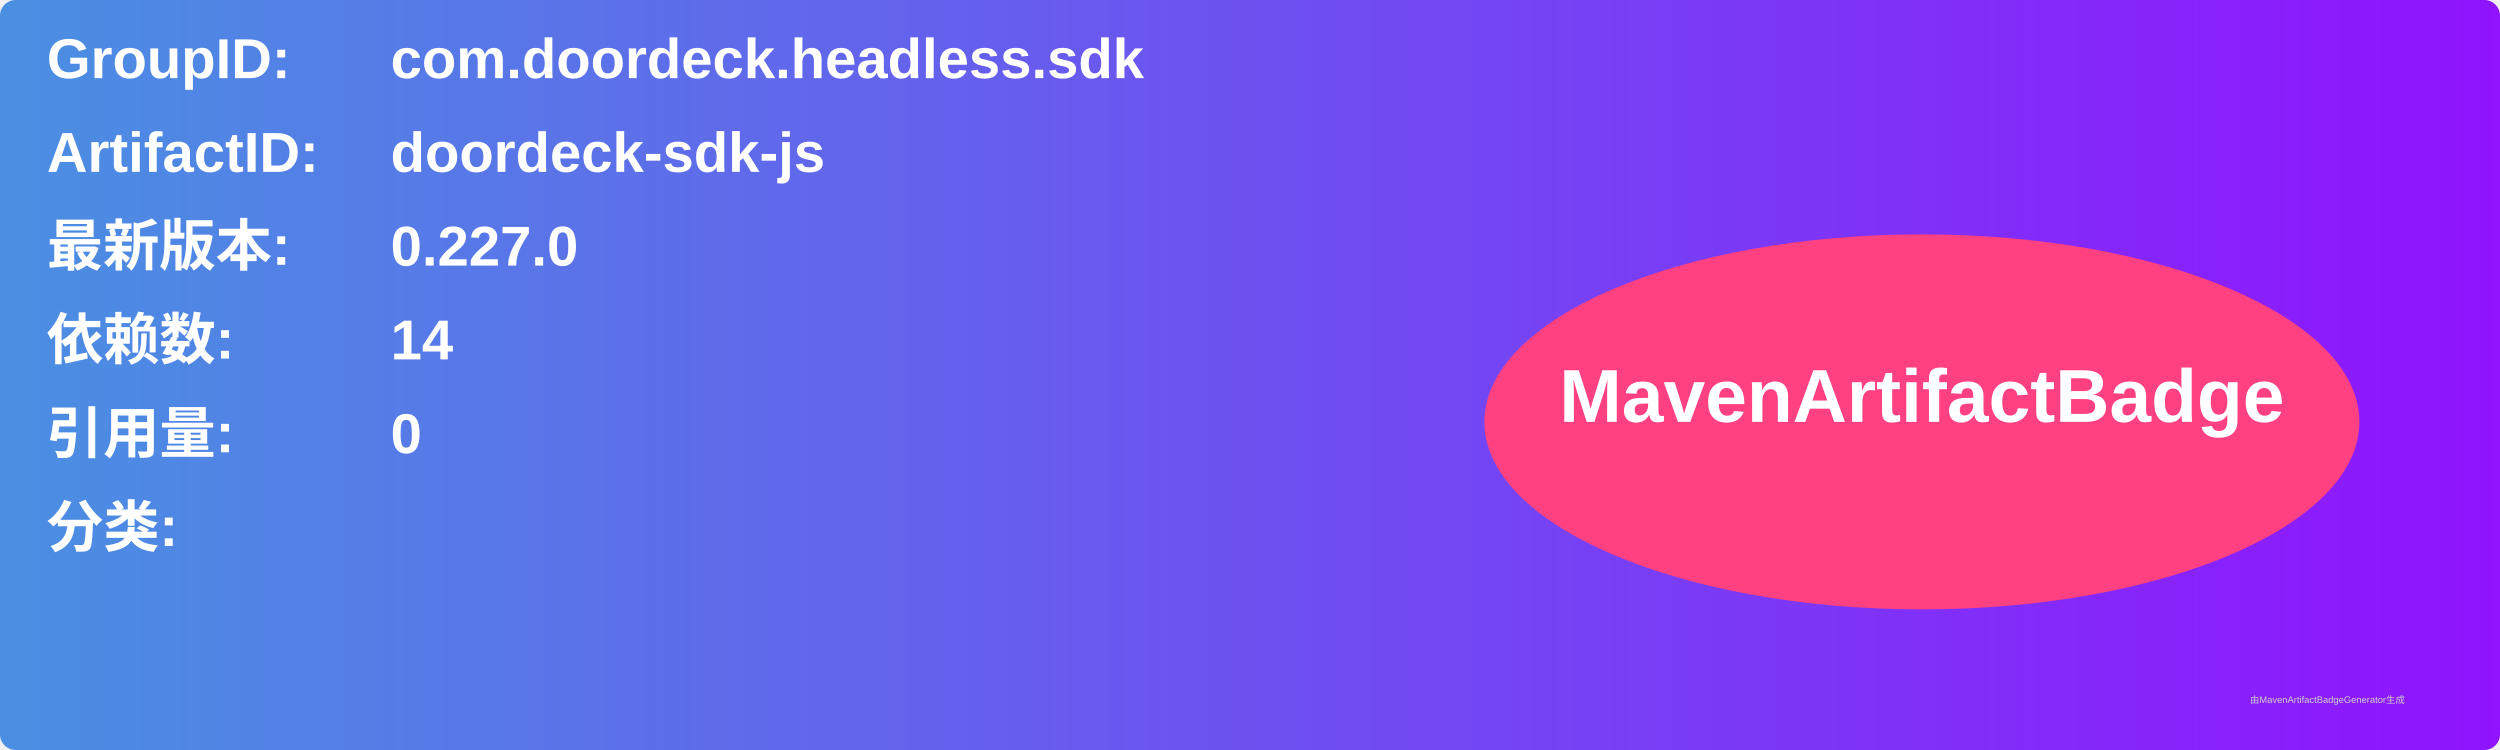
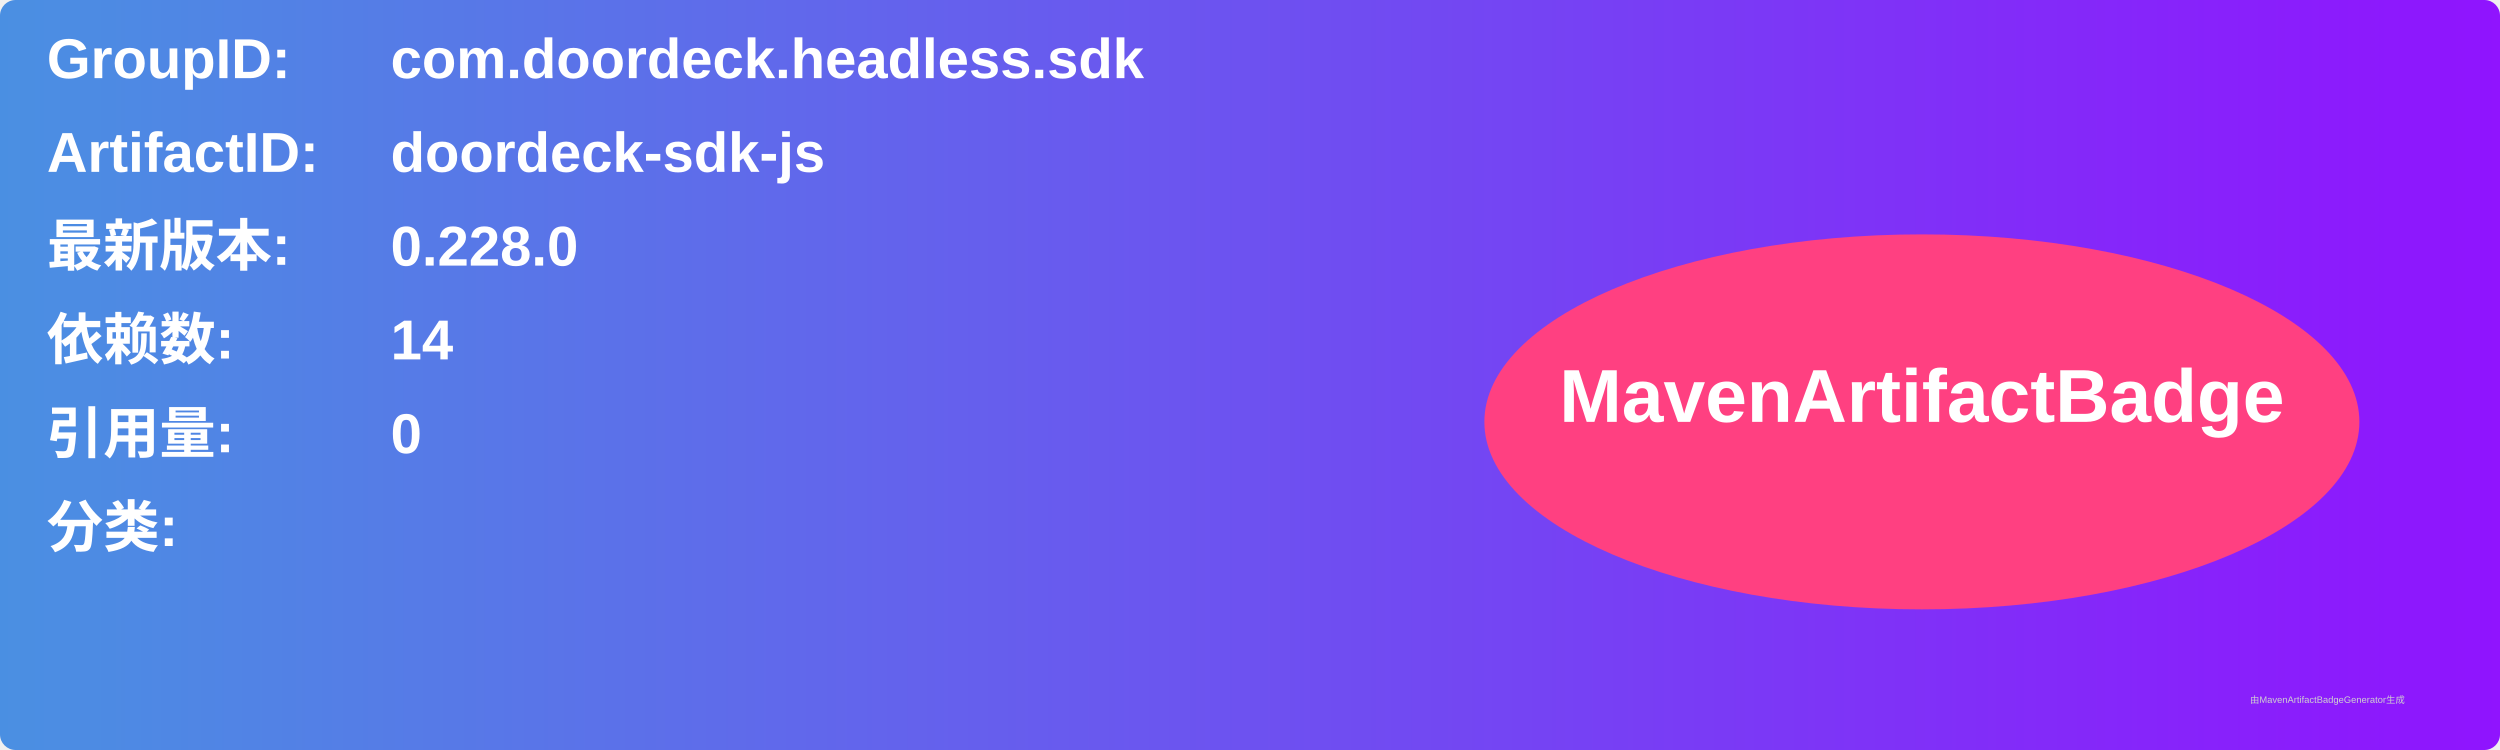
<svg xmlns="http://www.w3.org/2000/svg" width="800" height="240" viewBox="0 0 800 240">
  <linearGradient id="grad" x1="0%" y1="0%" x2="100%" y2="0%">
    <stop offset="0%" stop-color="#4a90e2" />
    <stop offset="100%" stop-color="#9013fe" />
  </linearGradient>
  <rect width="100%" height="100%" rx="5" ry="5" fill="url(#grad)" />
  <g transform="translate(15, 15)">
    <text x="0" y="10" font-family="Arial" font-size="18" fill="white" font-weight="bold" width="260">GroupID:</text>
    <text x="110" y="10" font-family="Arial" font-size="18" fill="white" font-weight="bold" width="460">com.doordeck.headless.sdk</text>
    <text x="0" y="40" font-family="Arial" font-size="18" fill="white" font-weight="bold" width="260">ArtifactID:</text>
    <text x="110" y="40" font-family="Arial" font-size="18" fill="white" font-weight="bold" width="460">doordeck-sdk-js</text>
    <text x="0" y="70" font-family="Arial" font-size="18" fill="white" font-weight="bold">最新版本:</text>
    <text x="110" y="70" font-family="Arial" font-size="18" fill="white" font-weight="bold">
-       <tspan font-weight="bold">0.227.0</tspan>
+       <tspan font-weight="bold">0.228.0</tspan>
    </text>
    <text x="0" y="100" font-family="Arial" font-size="18" fill="white" font-weight="bold">依赖数: </text>
    <text x="110" y="100" font-family="Arial" font-size="18" fill="white">
      <tspan font-weight="bold">14</tspan>
    </text>
    <text x="0" y="130" font-family="Arial" font-size="18" fill="white" font-weight="bold">引用量: </text>
    <text x="110" y="130" font-family="Arial" font-size="18" fill="white">
      <tspan font-weight="bold">0</tspan>
    </text>
    <text x="0" y="160" font-family="Arial" font-size="18" fill="white" font-weight="bold">分类:</text>
    <text x="10" y="190" font-family="Arial" font-size="10" fill="white">
      <tspan font-weight="bold" />
    </text>
    <ellipse cx="600" cy="120" rx="140" ry="60" fill="#ff4081" />
    <text x="600" y="120" text-anchor="middle" font-family="Arial" font-size="24" fill="white" font-weight="bold">MavenArtifactBadge</text>
  </g>
  <text x="720" y="225" font-family="Arial" font-size="3" fill="#d0d0d0">由MavenArtifactBadgeGenerator生成</text>
</svg>
